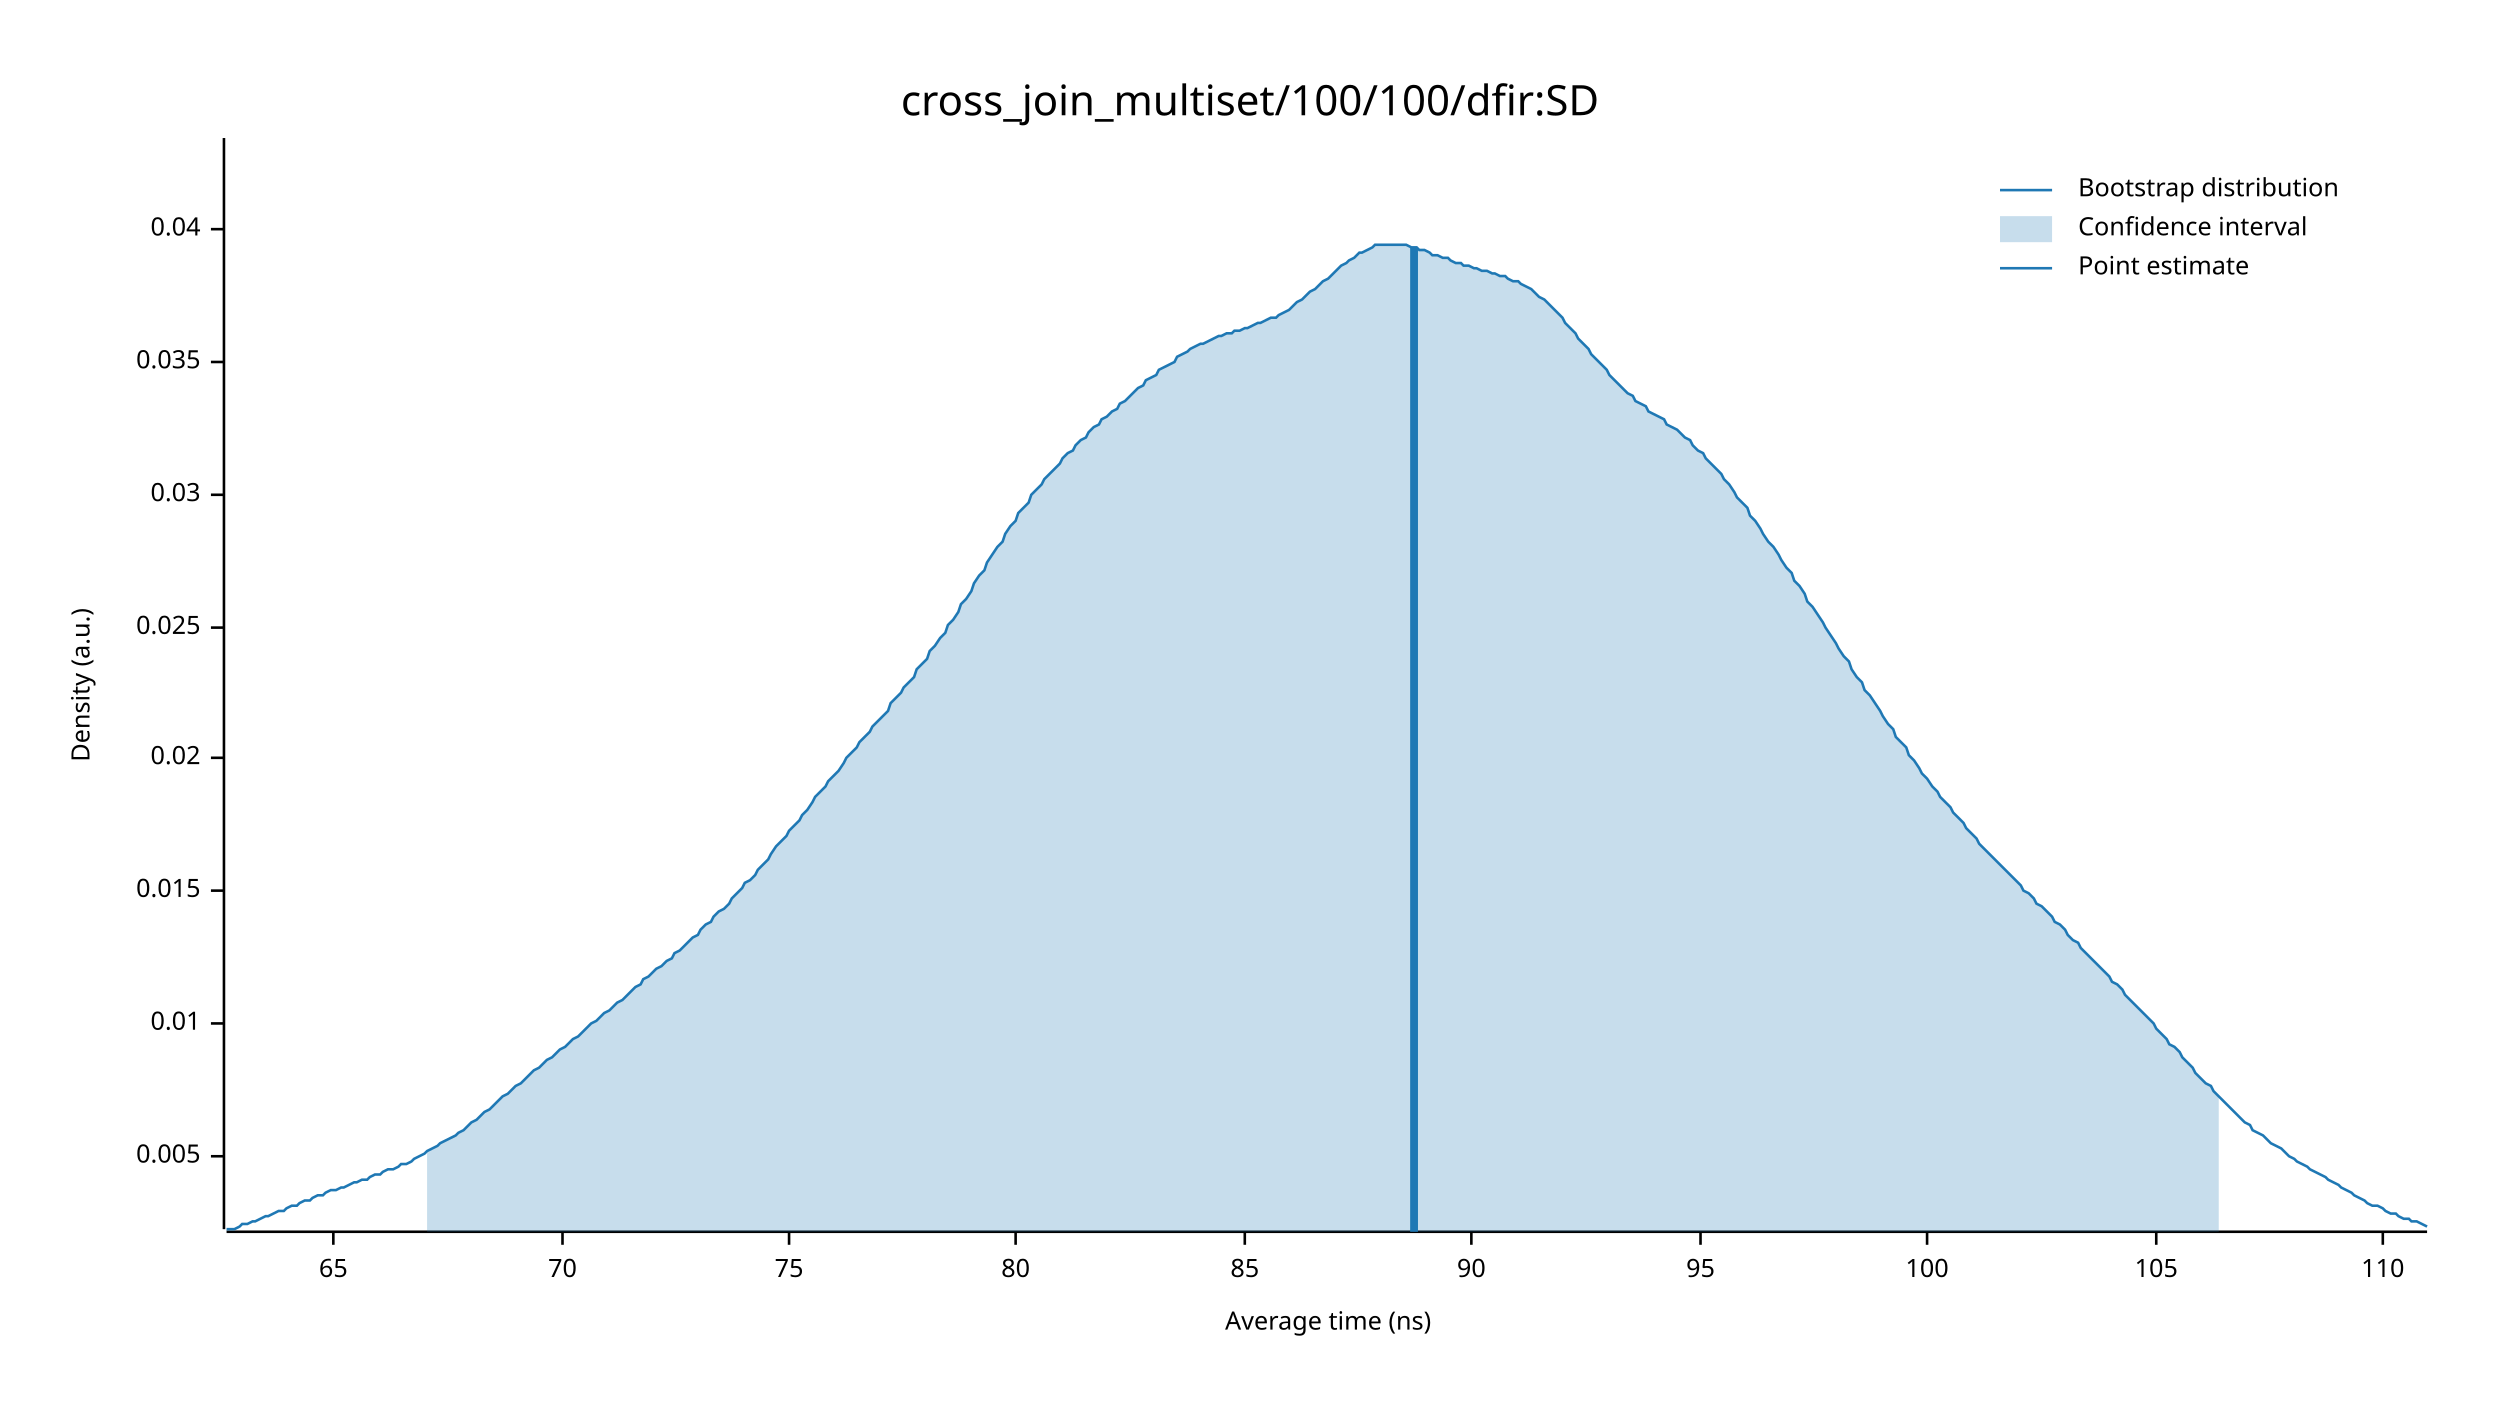
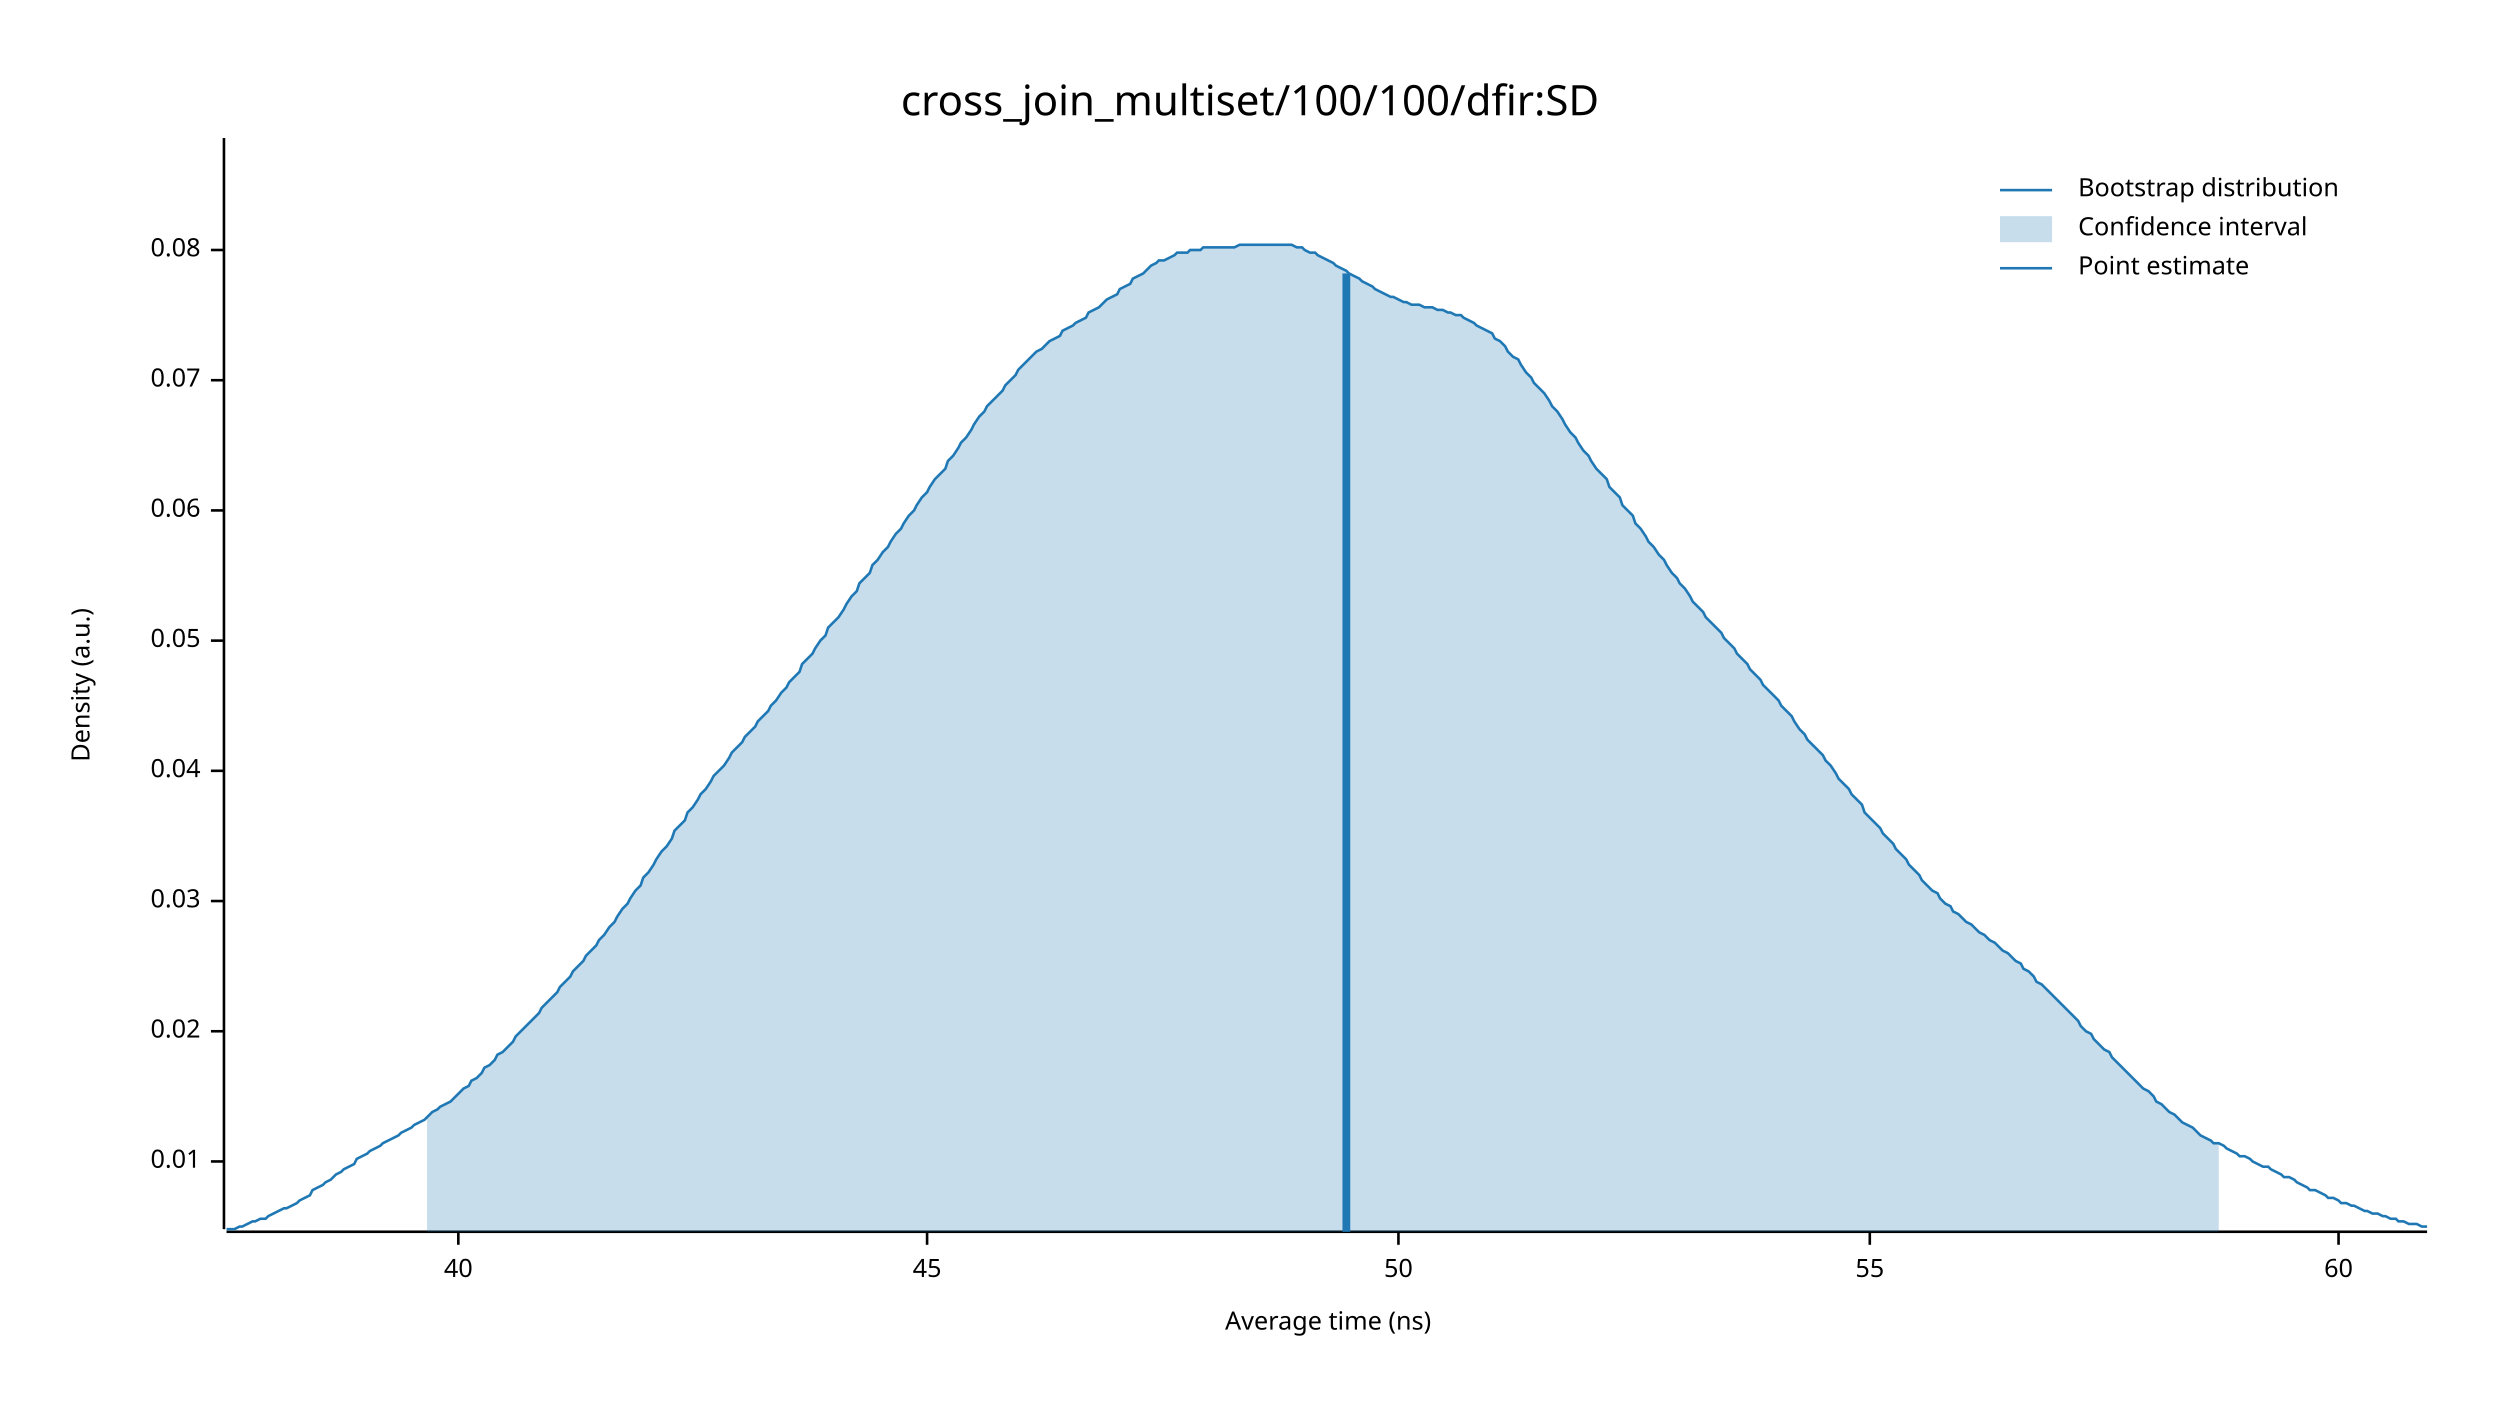
<svg xmlns="http://www.w3.org/2000/svg" width="960" height="540" viewBox="0 0 960 540">
  <text x="480" y="32" dy="0.76em" text-anchor="middle" font-family="sans-serif" font-size="16.129" opacity="1" fill="#000000">
cross_join_multiset/100/100/dfir:SD
</text>
  <text x="27" y="263" dy="0.76em" text-anchor="middle" font-family="sans-serif" font-size="9.677" opacity="1" fill="#000000" transform="rotate(270, 27, 263)">
Density (a.u.)
</text>
  <text x="510" y="513" dy="-0.5ex" text-anchor="middle" font-family="sans-serif" font-size="9.677" opacity="1" fill="#000000">
Average time (ns)
</text>
  <polyline fill="none" opacity="1" stroke="#000000" stroke-width="1" points="86,53 86,472 " />
-   <text x="77" y="444" dy="0.5ex" text-anchor="end" font-family="sans-serif" font-size="9.677" opacity="1" fill="#000000">
- 0.005
- </text>
-   <polyline fill="none" opacity="1" stroke="#000000" stroke-width="1" points="81,444 86,444 " />
-   <text x="77" y="393" dy="0.5ex" text-anchor="end" font-family="sans-serif" font-size="9.677" opacity="1" fill="#000000">
+   <text x="77" y="446" dy="0.5ex" text-anchor="end" font-family="sans-serif" font-size="9.677" opacity="1" fill="#000000">
0.01
</text>
-   <polyline fill="none" opacity="1" stroke="#000000" stroke-width="1" points="81,393 86,393 " />
-   <text x="77" y="342" dy="0.5ex" text-anchor="end" font-family="sans-serif" font-size="9.677" opacity="1" fill="#000000">
- 0.015
- </text>
-   <polyline fill="none" opacity="1" stroke="#000000" stroke-width="1" points="81,342 86,342 " />
-   <text x="77" y="291" dy="0.5ex" text-anchor="end" font-family="sans-serif" font-size="9.677" opacity="1" fill="#000000">
+   <polyline fill="none" opacity="1" stroke="#000000" stroke-width="1" points="81,446 86,446 " />
+   <text x="77" y="396" dy="0.5ex" text-anchor="end" font-family="sans-serif" font-size="9.677" opacity="1" fill="#000000">
0.02
</text>
-   <polyline fill="none" opacity="1" stroke="#000000" stroke-width="1" points="81,291 86,291 " />
-   <text x="77" y="241" dy="0.5ex" text-anchor="end" font-family="sans-serif" font-size="9.677" opacity="1" fill="#000000">
- 0.025
- </text>
-   <polyline fill="none" opacity="1" stroke="#000000" stroke-width="1" points="81,241 86,241 " />
-   <text x="77" y="190" dy="0.5ex" text-anchor="end" font-family="sans-serif" font-size="9.677" opacity="1" fill="#000000">
+   <polyline fill="none" opacity="1" stroke="#000000" stroke-width="1" points="81,396 86,396 " />
+   <text x="77" y="346" dy="0.5ex" text-anchor="end" font-family="sans-serif" font-size="9.677" opacity="1" fill="#000000">
0.03
</text>
-   <polyline fill="none" opacity="1" stroke="#000000" stroke-width="1" points="81,190 86,190 " />
-   <text x="77" y="139" dy="0.5ex" text-anchor="end" font-family="sans-serif" font-size="9.677" opacity="1" fill="#000000">
- 0.035
- </text>
-   <polyline fill="none" opacity="1" stroke="#000000" stroke-width="1" points="81,139 86,139 " />
-   <text x="77" y="88" dy="0.5ex" text-anchor="end" font-family="sans-serif" font-size="9.677" opacity="1" fill="#000000">
+   <polyline fill="none" opacity="1" stroke="#000000" stroke-width="1" points="81,346 86,346 " />
+   <text x="77" y="296" dy="0.5ex" text-anchor="end" font-family="sans-serif" font-size="9.677" opacity="1" fill="#000000">
0.04
</text>
-   <polyline fill="none" opacity="1" stroke="#000000" stroke-width="1" points="81,88 86,88 " />
+   <polyline fill="none" opacity="1" stroke="#000000" stroke-width="1" points="81,296 86,296 " />
+   <text x="77" y="246" dy="0.5ex" text-anchor="end" font-family="sans-serif" font-size="9.677" opacity="1" fill="#000000">
+ 0.05
+ </text>
+   <polyline fill="none" opacity="1" stroke="#000000" stroke-width="1" points="81,246 86,246 " />
+   <text x="77" y="196" dy="0.5ex" text-anchor="end" font-family="sans-serif" font-size="9.677" opacity="1" fill="#000000">
+ 0.06
+ </text>
+   <polyline fill="none" opacity="1" stroke="#000000" stroke-width="1" points="81,196 86,196 " />
+   <text x="77" y="146" dy="0.5ex" text-anchor="end" font-family="sans-serif" font-size="9.677" opacity="1" fill="#000000">
+ 0.07
+ </text>
+   <polyline fill="none" opacity="1" stroke="#000000" stroke-width="1" points="81,146 86,146 " />
+   <text x="77" y="96" dy="0.5ex" text-anchor="end" font-family="sans-serif" font-size="9.677" opacity="1" fill="#000000">
+ 0.08
+ </text>
+   <polyline fill="none" opacity="1" stroke="#000000" stroke-width="1" points="81,96 86,96 " />
  <polyline fill="none" opacity="1" stroke="#000000" stroke-width="1" points="87,473 932,473 " />
-   <text x="128" y="483" dy="0.76em" text-anchor="middle" font-family="sans-serif" font-size="9.677" opacity="1" fill="#000000">
- 65
+   <text x="176" y="483" dy="0.76em" text-anchor="middle" font-family="sans-serif" font-size="9.677" opacity="1" fill="#000000">
+ 40
</text>
-   <polyline fill="none" opacity="1" stroke="#000000" stroke-width="1" points="128,473 128,478 " />
-   <text x="216" y="483" dy="0.76em" text-anchor="middle" font-family="sans-serif" font-size="9.677" opacity="1" fill="#000000">
- 70
+   <polyline fill="none" opacity="1" stroke="#000000" stroke-width="1" points="176,473 176,478 " />
+   <text x="356" y="483" dy="0.76em" text-anchor="middle" font-family="sans-serif" font-size="9.677" opacity="1" fill="#000000">
+ 45
</text>
-   <polyline fill="none" opacity="1" stroke="#000000" stroke-width="1" points="216,473 216,478 " />
-   <text x="303" y="483" dy="0.76em" text-anchor="middle" font-family="sans-serif" font-size="9.677" opacity="1" fill="#000000">
- 75
+   <polyline fill="none" opacity="1" stroke="#000000" stroke-width="1" points="356,473 356,478 " />
+   <text x="537" y="483" dy="0.76em" text-anchor="middle" font-family="sans-serif" font-size="9.677" opacity="1" fill="#000000">
+ 50
</text>
-   <polyline fill="none" opacity="1" stroke="#000000" stroke-width="1" points="303,473 303,478 " />
-   <text x="390" y="483" dy="0.76em" text-anchor="middle" font-family="sans-serif" font-size="9.677" opacity="1" fill="#000000">
- 80
+   <polyline fill="none" opacity="1" stroke="#000000" stroke-width="1" points="537,473 537,478 " />
+   <text x="718" y="483" dy="0.76em" text-anchor="middle" font-family="sans-serif" font-size="9.677" opacity="1" fill="#000000">
+ 55
</text>
-   <polyline fill="none" opacity="1" stroke="#000000" stroke-width="1" points="390,473 390,478 " />
-   <text x="478" y="483" dy="0.76em" text-anchor="middle" font-family="sans-serif" font-size="9.677" opacity="1" fill="#000000">
- 85
+   <polyline fill="none" opacity="1" stroke="#000000" stroke-width="1" points="718,473 718,478 " />
+   <text x="898" y="483" dy="0.76em" text-anchor="middle" font-family="sans-serif" font-size="9.677" opacity="1" fill="#000000">
+ 60
</text>
-   <polyline fill="none" opacity="1" stroke="#000000" stroke-width="1" points="478,473 478,478 " />
-   <text x="565" y="483" dy="0.76em" text-anchor="middle" font-family="sans-serif" font-size="9.677" opacity="1" fill="#000000">
- 90
- </text>
-   <polyline fill="none" opacity="1" stroke="#000000" stroke-width="1" points="565,473 565,478 " />
-   <text x="653" y="483" dy="0.76em" text-anchor="middle" font-family="sans-serif" font-size="9.677" opacity="1" fill="#000000">
- 95
- </text>
-   <polyline fill="none" opacity="1" stroke="#000000" stroke-width="1" points="653,473 653,478 " />
-   <text x="740" y="483" dy="0.76em" text-anchor="middle" font-family="sans-serif" font-size="9.677" opacity="1" fill="#000000">
- 100
- </text>
-   <polyline fill="none" opacity="1" stroke="#000000" stroke-width="1" points="740,473 740,478 " />
-   <text x="828" y="483" dy="0.76em" text-anchor="middle" font-family="sans-serif" font-size="9.677" opacity="1" fill="#000000">
- 105
- </text>
-   <polyline fill="none" opacity="1" stroke="#000000" stroke-width="1" points="828,473 828,478 " />
-   <text x="915" y="483" dy="0.76em" text-anchor="middle" font-family="sans-serif" font-size="9.677" opacity="1" fill="#000000">
- 110
- </text>
-   <polyline fill="none" opacity="1" stroke="#000000" stroke-width="1" points="915,473 915,478 " />
-   <polyline fill="none" opacity="1" stroke="#1F78B4" stroke-width="1" points="87,472 88,472 90,472 92,471 93,470 95,470 97,469 98,469 100,468 102,467 103,467 105,466 107,465 109,465 110,464 112,463 114,463 115,462 117,461 119,461 120,460 122,459 124,459 125,458 127,457 129,457 131,456 132,456 134,455 136,454 137,454 139,453 141,453 142,452 144,451 146,451 147,450 149,449 151,449 153,448 154,447 156,447 158,446 159,445 161,444 163,443 164,442 166,441 168,440 169,439 171,438 173,437 175,436 176,435 178,434 180,432 181,431 183,430 185,428 186,427 188,426 190,424 191,423 193,421 195,420 197,418 198,417 200,416 202,414 203,413 205,411 207,410 208,409 210,407 212,406 214,404 215,403 217,402 219,400 220,399 222,398 224,396 225,395 227,393 229,392 230,391 232,389 234,388 236,386 237,385 239,384 241,382 242,381 244,379 246,378 247,376 249,375 251,373 252,372 254,371 256,369 258,368 259,366 261,365 263,363 264,362 266,360 268,359 269,357 271,355 273,354 274,352 276,350 278,349 280,347 281,345 283,343 285,341 286,339 288,338 290,336 291,334 293,332 295,330 296,328 298,325 300,323 302,321 303,319 305,317 307,315 308,313 310,311 312,308 313,306 315,304 317,302 318,300 320,298 322,296 324,293 325,291 327,289 329,287 330,285 332,283 334,281 335,279 337,277 339,275 341,273 342,270 344,268 346,266 347,264 349,262 351,260 352,257 354,255 356,253 357,250 359,248 361,245 363,243 364,240 366,238 368,235 369,232 371,230 373,227 374,224 376,221 378,219 379,216 381,213 383,210 385,208 386,205 388,202 390,200 391,197 393,195 395,193 396,190 398,188 400,186 401,184 403,182 405,180 407,178 408,176 410,174 412,173 413,171 415,169 417,168 418,166 420,164 422,163 423,161 425,160 427,158 429,157 430,155 432,154 434,152 435,151 437,149 439,148 440,146 442,145 444,144 445,142 447,141 449,140 451,139 452,137 454,136 456,135 457,134 459,133 461,132 462,132 464,131 466,130 468,129 469,129 471,128 473,128 474,127 476,127 478,126 479,126 481,125 483,124 484,124 486,123 488,122 490,122 491,121 493,120 495,119 496,118 498,116 500,115 501,114 503,112 505,111 506,110 508,108 510,107 512,105 513,104 515,102 517,101 518,100 520,99 522,97 523,97 525,96 527,95 528,94 530,94 532,94 534,94 535,94 537,94 539,94 540,94 542,95 544,95 545,96 547,96 549,97 550,98 552,98 554,99 556,99 557,100 559,101 561,101 562,102 564,102 566,103 567,103 569,104 571,104 573,105 574,105 576,106 578,106 579,107 581,108 583,108 584,109 586,110 588,111 589,112 591,114 593,115 595,117 596,118 598,120 600,122 601,124 603,126 605,128 606,130 608,132 610,134 611,136 613,138 615,140 617,142 618,144 620,146 622,148 623,149 625,151 627,152 628,154 630,155 632,156 633,158 635,159 637,160 639,161 640,163 642,164 644,165 645,166 647,168 649,169 650,171 652,173 654,174 655,176 657,178 659,180 661,182 662,184 664,186 666,189 667,191 669,193 671,195 672,198 674,200 676,203 677,205 679,208 681,210 683,213 684,215 686,218 688,220 689,223 691,225 693,228 694,231 696,233 698,236 700,239 701,241 703,244 705,247 706,249 708,252 710,254 711,257 713,260 715,262 716,265 718,267 720,270 722,273 723,275 725,278 727,280 728,283 730,285 732,287 733,290 735,292 737,295 738,297 740,299 742,302 744,304 745,306 747,308 749,310 750,312 752,314 754,316 755,318 757,320 759,322 760,324 762,326 764,328 766,330 767,331 769,333 771,335 772,336 774,338 776,340 777,342 779,343 781,345 782,347 784,348 786,350 788,352 789,354 791,355 793,357 794,359 796,361 798,362 799,364 801,366 803,368 804,369 806,371 808,373 810,375 811,377 813,378 815,380 816,382 818,384 820,386 821,387 823,389 825,391 827,393 828,395 830,397 832,399 833,401 835,402 837,404 838,406 840,408 842,410 843,412 845,414 847,416 849,417 850,419 852,421 854,423 855,424 857,426 859,428 860,429 862,431 864,432 865,434 867,435 869,436 871,438 872,439 874,440 876,441 877,442 879,444 881,445 882,446 884,447 886,448 887,449 889,450 891,451 893,452 894,453 896,454 898,455 899,456 901,457 903,458 904,459 906,460 908,461 909,462 911,463 913,463 915,464 916,465 918,466 920,466 921,467 923,468 925,468 926,469 928,469 930,470 932,471 " />
-   <polygon opacity="0.25" fill="#1F78B4" points="164,442 166,441 168,440 169,439 171,438 173,437 175,436 176,435 178,434 180,432 181,431 183,430 185,428 186,427 188,426 190,424 191,423 193,421 195,420 197,418 198,417 200,416 202,414 203,413 205,411 207,410 208,409 210,407 212,406 214,404 215,403 217,402 219,400 220,399 222,398 224,396 225,395 227,393 229,392 230,391 232,389 234,388 236,386 237,385 239,384 241,382 242,381 244,379 246,378 247,376 249,375 251,373 252,372 254,371 256,369 258,368 259,366 261,365 263,363 264,362 266,360 268,359 269,357 271,355 273,354 274,352 276,350 278,349 280,347 281,345 283,343 285,341 286,339 288,338 290,336 291,334 293,332 295,330 296,328 298,325 300,323 302,321 303,319 305,317 307,315 308,313 310,311 312,308 313,306 315,304 317,302 318,300 320,298 322,296 324,293 325,291 327,289 329,287 330,285 332,283 334,281 335,279 337,277 339,275 341,273 342,270 344,268 346,266 347,264 349,262 351,260 352,257 354,255 356,253 357,250 359,248 361,245 363,243 364,240 366,238 368,235 369,232 371,230 373,227 374,224 376,221 378,219 379,216 381,213 383,210 385,208 386,205 388,202 390,200 391,197 393,195 395,193 396,190 398,188 400,186 401,184 403,182 405,180 407,178 408,176 410,174 412,173 413,171 415,169 417,168 418,166 420,164 422,163 423,161 425,160 427,158 429,157 430,155 432,154 434,152 435,151 437,149 439,148 440,146 442,145 444,144 445,142 447,141 449,140 451,139 452,137 454,136 456,135 457,134 459,133 461,132 462,132 464,131 466,130 468,129 469,129 471,128 473,128 474,127 476,127 478,126 479,126 481,125 483,124 484,124 486,123 488,122 490,122 491,121 493,120 495,119 496,118 498,116 500,115 501,114 503,112 505,111 506,110 508,108 510,107 512,105 513,104 515,102 517,101 518,100 520,99 522,97 523,97 525,96 527,95 528,94 530,94 532,94 534,94 535,94 537,94 539,94 540,94 542,95 544,95 545,96 547,96 549,97 550,98 552,98 554,99 556,99 557,100 559,101 561,101 562,102 564,102 566,103 567,103 569,104 571,104 573,105 574,105 576,106 578,106 579,107 581,108 583,108 584,109 586,110 588,111 589,112 591,114 593,115 595,117 596,118 598,120 600,122 601,124 603,126 605,128 606,130 608,132 610,134 611,136 613,138 615,140 617,142 618,144 620,146 622,148 623,149 625,151 627,152 628,154 630,155 632,156 633,158 635,159 637,160 639,161 640,163 642,164 644,165 645,166 647,168 649,169 650,171 652,173 654,174 655,176 657,178 659,180 661,182 662,184 664,186 666,189 667,191 669,193 671,195 672,198 674,200 676,203 677,205 679,208 681,210 683,213 684,215 686,218 688,220 689,223 691,225 693,228 694,231 696,233 698,236 700,239 701,241 703,244 705,247 706,249 708,252 710,254 711,257 713,260 715,262 716,265 718,267 720,270 722,273 723,275 725,278 727,280 728,283 730,285 732,287 733,290 735,292 737,295 738,297 740,299 742,302 744,304 745,306 747,308 749,310 750,312 752,314 754,316 755,318 757,320 759,322 760,324 762,326 764,328 766,330 767,331 769,333 771,335 772,336 774,338 776,340 777,342 779,343 781,345 782,347 784,348 786,350 788,352 789,354 791,355 793,357 794,359 796,361 798,362 799,364 801,366 803,368 804,369 806,371 808,373 810,375 811,377 813,378 815,380 816,382 818,384 820,386 821,387 823,389 825,391 827,393 828,395 830,397 832,399 833,401 835,402 837,404 838,406 840,408 842,410 843,412 845,414 847,416 849,417 850,419 852,421 852,473 164,473 " />
-   <polyline fill="none" opacity="1" stroke="#1F78B4" stroke-width="3" points="543,473 543,95 " />
+   <polyline fill="none" opacity="1" stroke="#000000" stroke-width="1" points="898,473 898,478 " />
+   <polyline fill="none" opacity="1" stroke="#1F78B4" stroke-width="1" points="87,472 88,472 90,472 92,471 93,471 95,470 97,469 98,469 100,468 102,468 103,467 105,466 107,465 109,464 110,464 112,463 114,462 115,461 117,460 119,459 120,457 122,456 124,455 125,454 127,453 129,451 131,450 132,449 134,448 136,447 137,445 139,444 141,443 142,442 144,441 146,440 147,439 149,438 151,437 153,436 154,435 156,434 158,433 159,432 161,431 163,430 164,429 166,427 168,426 169,425 171,424 173,423 175,421 176,420 178,418 180,417 181,415 183,414 185,412 186,410 188,409 190,407 191,405 193,404 195,402 197,400 198,398 200,396 202,394 203,393 205,391 207,389 208,387 210,385 212,383 214,381 215,379 217,377 219,375 220,373 222,371 224,369 225,367 227,365 229,363 230,361 232,359 234,356 236,354 237,352 239,349 241,347 242,345 244,342 246,340 247,337 249,335 251,332 252,330 254,327 256,325 258,322 259,319 261,317 263,315 264,312 266,310 268,307 269,305 271,303 273,300 274,298 276,296 278,294 280,291 281,289 283,287 285,285 286,283 288,281 290,279 291,277 293,275 295,273 296,271 298,269 300,266 302,264 303,262 305,260 307,258 308,255 310,253 312,251 313,249 315,246 317,244 318,241 320,239 322,237 324,234 325,232 327,229 329,227 330,224 332,222 334,220 335,217 337,215 339,212 341,210 342,208 344,205 346,203 347,201 349,198 351,196 352,194 354,191 356,189 357,187 359,184 361,182 363,180 364,177 366,175 368,172 369,170 371,168 373,165 374,163 376,160 378,158 379,156 381,154 383,152 385,150 386,148 388,146 390,144 391,142 393,140 395,138 396,137 398,135 400,134 401,133 403,131 405,130 407,129 408,127 410,126 412,125 413,124 415,123 417,122 418,120 420,119 422,118 423,117 425,115 427,114 429,113 430,111 432,110 434,109 435,107 437,106 439,105 440,104 442,102 444,101 445,100 447,100 449,99 451,98 452,97 454,97 456,97 457,96 459,96 461,96 462,95 464,95 466,95 468,95 469,95 471,95 473,95 474,95 476,94 478,94 479,94 481,94 483,94 484,94 486,94 488,94 490,94 491,94 493,94 495,94 496,94 498,95 500,95 501,96 503,97 505,97 506,98 508,99 510,100 512,101 513,102 515,103 517,104 518,105 520,106 522,107 523,108 525,109 527,110 528,111 530,112 532,113 534,114 535,114 537,115 539,116 540,116 542,117 544,117 545,117 547,118 549,118 550,118 552,119 554,119 556,120 557,120 559,121 561,121 562,122 564,123 566,124 567,125 569,126 571,127 573,128 574,130 576,131 578,133 579,135 581,137 583,138 584,140 586,143 588,145 589,147 591,149 593,151 595,154 596,156 598,158 600,161 601,163 603,166 605,168 606,170 608,173 610,175 611,177 613,180 615,182 617,184 618,187 620,189 622,191 623,194 625,196 627,198 628,201 630,203 632,206 633,208 635,210 637,213 639,215 640,217 642,220 644,222 645,224 647,226 649,229 650,231 652,233 654,235 655,237 657,239 659,241 661,243 662,245 664,247 666,249 667,251 669,253 671,255 672,257 674,259 676,261 677,263 679,265 681,267 683,269 684,271 686,273 688,275 689,277 691,280 693,282 694,284 696,286 698,288 700,290 701,292 703,294 705,297 706,299 708,301 710,303 711,305 713,307 715,309 716,312 718,314 720,316 722,318 723,320 725,322 727,324 728,326 730,328 732,330 733,332 735,334 737,336 738,338 740,340 742,342 744,343 745,345 747,347 749,348 750,350 752,351 754,353 755,354 757,355 759,357 760,358 762,359 764,361 766,362 767,363 769,365 771,366 772,367 774,369 776,370 777,372 779,373 781,375 782,377 784,378 786,380 788,382 789,383 791,385 793,387 794,388 796,390 798,392 799,394 801,396 803,397 804,399 806,401 808,403 810,404 811,406 813,408 815,410 816,411 818,413 820,415 821,416 823,418 825,419 827,421 828,423 830,424 832,426 833,427 835,428 837,430 838,431 840,432 842,433 843,434 845,436 847,437 849,438 850,439 852,439 854,440 855,441 857,442 859,443 860,444 862,444 864,445 865,446 867,447 869,448 871,448 872,449 874,450 876,451 877,452 879,452 881,453 882,454 884,455 886,456 887,457 889,457 891,458 893,459 894,460 896,460 898,461 899,462 901,462 903,463 904,463 906,464 908,465 909,465 911,466 913,466 915,467 916,467 918,468 920,468 921,469 923,469 925,470 926,470 928,470 930,471 932,471 " />
+   <polygon opacity="0.25" fill="#1F78B4" points="164,429 166,427 168,426 169,425 171,424 173,423 175,421 176,420 178,418 180,417 181,415 183,414 185,412 186,410 188,409 190,407 191,405 193,404 195,402 197,400 198,398 200,396 202,394 203,393 205,391 207,389 208,387 210,385 212,383 214,381 215,379 217,377 219,375 220,373 222,371 224,369 225,367 227,365 229,363 230,361 232,359 234,356 236,354 237,352 239,349 241,347 242,345 244,342 246,340 247,337 249,335 251,332 252,330 254,327 256,325 258,322 259,319 261,317 263,315 264,312 266,310 268,307 269,305 271,303 273,300 274,298 276,296 278,294 280,291 281,289 283,287 285,285 286,283 288,281 290,279 291,277 293,275 295,273 296,271 298,269 300,266 302,264 303,262 305,260 307,258 308,255 310,253 312,251 313,249 315,246 317,244 318,241 320,239 322,237 324,234 325,232 327,229 329,227 330,224 332,222 334,220 335,217 337,215 339,212 341,210 342,208 344,205 346,203 347,201 349,198 351,196 352,194 354,191 356,189 357,187 359,184 361,182 363,180 364,177 366,175 368,172 369,170 371,168 373,165 374,163 376,160 378,158 379,156 381,154 383,152 385,150 386,148 388,146 390,144 391,142 393,140 395,138 396,137 398,135 400,134 401,133 403,131 405,130 407,129 408,127 410,126 412,125 413,124 415,123 417,122 418,120 420,119 422,118 423,117 425,115 427,114 429,113 430,111 432,110 434,109 435,107 437,106 439,105 440,104 442,102 444,101 445,100 447,100 449,99 451,98 452,97 454,97 456,97 457,96 459,96 461,96 462,95 464,95 466,95 468,95 469,95 471,95 473,95 474,95 476,94 478,94 479,94 481,94 483,94 484,94 486,94 488,94 490,94 491,94 493,94 495,94 496,94 498,95 500,95 501,96 503,97 505,97 506,98 508,99 510,100 512,101 513,102 515,103 517,104 518,105 520,106 522,107 523,108 525,109 527,110 528,111 530,112 532,113 534,114 535,114 537,115 539,116 540,116 542,117 544,117 545,117 547,118 549,118 550,118 552,119 554,119 556,120 557,120 559,121 561,121 562,122 564,123 566,124 567,125 569,126 571,127 573,128 574,130 576,131 578,133 579,135 581,137 583,138 584,140 586,143 588,145 589,147 591,149 593,151 595,154 596,156 598,158 600,161 601,163 603,166 605,168 606,170 608,173 610,175 611,177 613,180 615,182 617,184 618,187 620,189 622,191 623,194 625,196 627,198 628,201 630,203 632,206 633,208 635,210 637,213 639,215 640,217 642,220 644,222 645,224 647,226 649,229 650,231 652,233 654,235 655,237 657,239 659,241 661,243 662,245 664,247 666,249 667,251 669,253 671,255 672,257 674,259 676,261 677,263 679,265 681,267 683,269 684,271 686,273 688,275 689,277 691,280 693,282 694,284 696,286 698,288 700,290 701,292 703,294 705,297 706,299 708,301 710,303 711,305 713,307 715,309 716,312 718,314 720,316 722,318 723,320 725,322 727,324 728,326 730,328 732,330 733,332 735,334 737,336 738,338 740,340 742,342 744,343 745,345 747,347 749,348 750,350 752,351 754,353 755,354 757,355 759,357 760,358 762,359 764,361 766,362 767,363 769,365 771,366 772,367 774,369 776,370 777,372 779,373 781,375 782,377 784,378 786,380 788,382 789,383 791,385 793,387 794,388 796,390 798,392 799,394 801,396 803,397 804,399 806,401 808,403 810,404 811,406 813,408 815,410 816,411 818,413 820,415 821,416 823,418 825,419 827,421 828,423 830,424 832,426 833,427 835,428 837,430 838,431 840,432 842,433 843,434 845,436 847,437 849,438 850,439 852,439 852,473 164,473 " />
+   <polyline fill="none" opacity="1" stroke="#1F78B4" stroke-width="3" points="517,473 517,105 " />
  <text x="798" y="68" dy="0.76em" text-anchor="start" font-family="sans-serif" font-size="9.677" opacity="1" fill="#000000">
Bootstrap distribution
</text>
  <text x="798" y="83" dy="0.76em" text-anchor="start" font-family="sans-serif" font-size="9.677" opacity="1" fill="#000000">
Confidence interval
</text>
  <text x="798" y="98" dy="0.76em" text-anchor="start" font-family="sans-serif" font-size="9.677" opacity="1" fill="#000000">
Point estimate
</text>
  <polyline fill="none" opacity="1" stroke="#1F78B4" stroke-width="1" points="768,73 788,73 " />
  <rect x="768" y="83" width="20" height="10" opacity="0.25" fill="#1F78B4" stroke="none" />
  <polyline fill="none" opacity="1" stroke="#1F78B4" stroke-width="1" points="768,103 788,103 " />
</svg>
